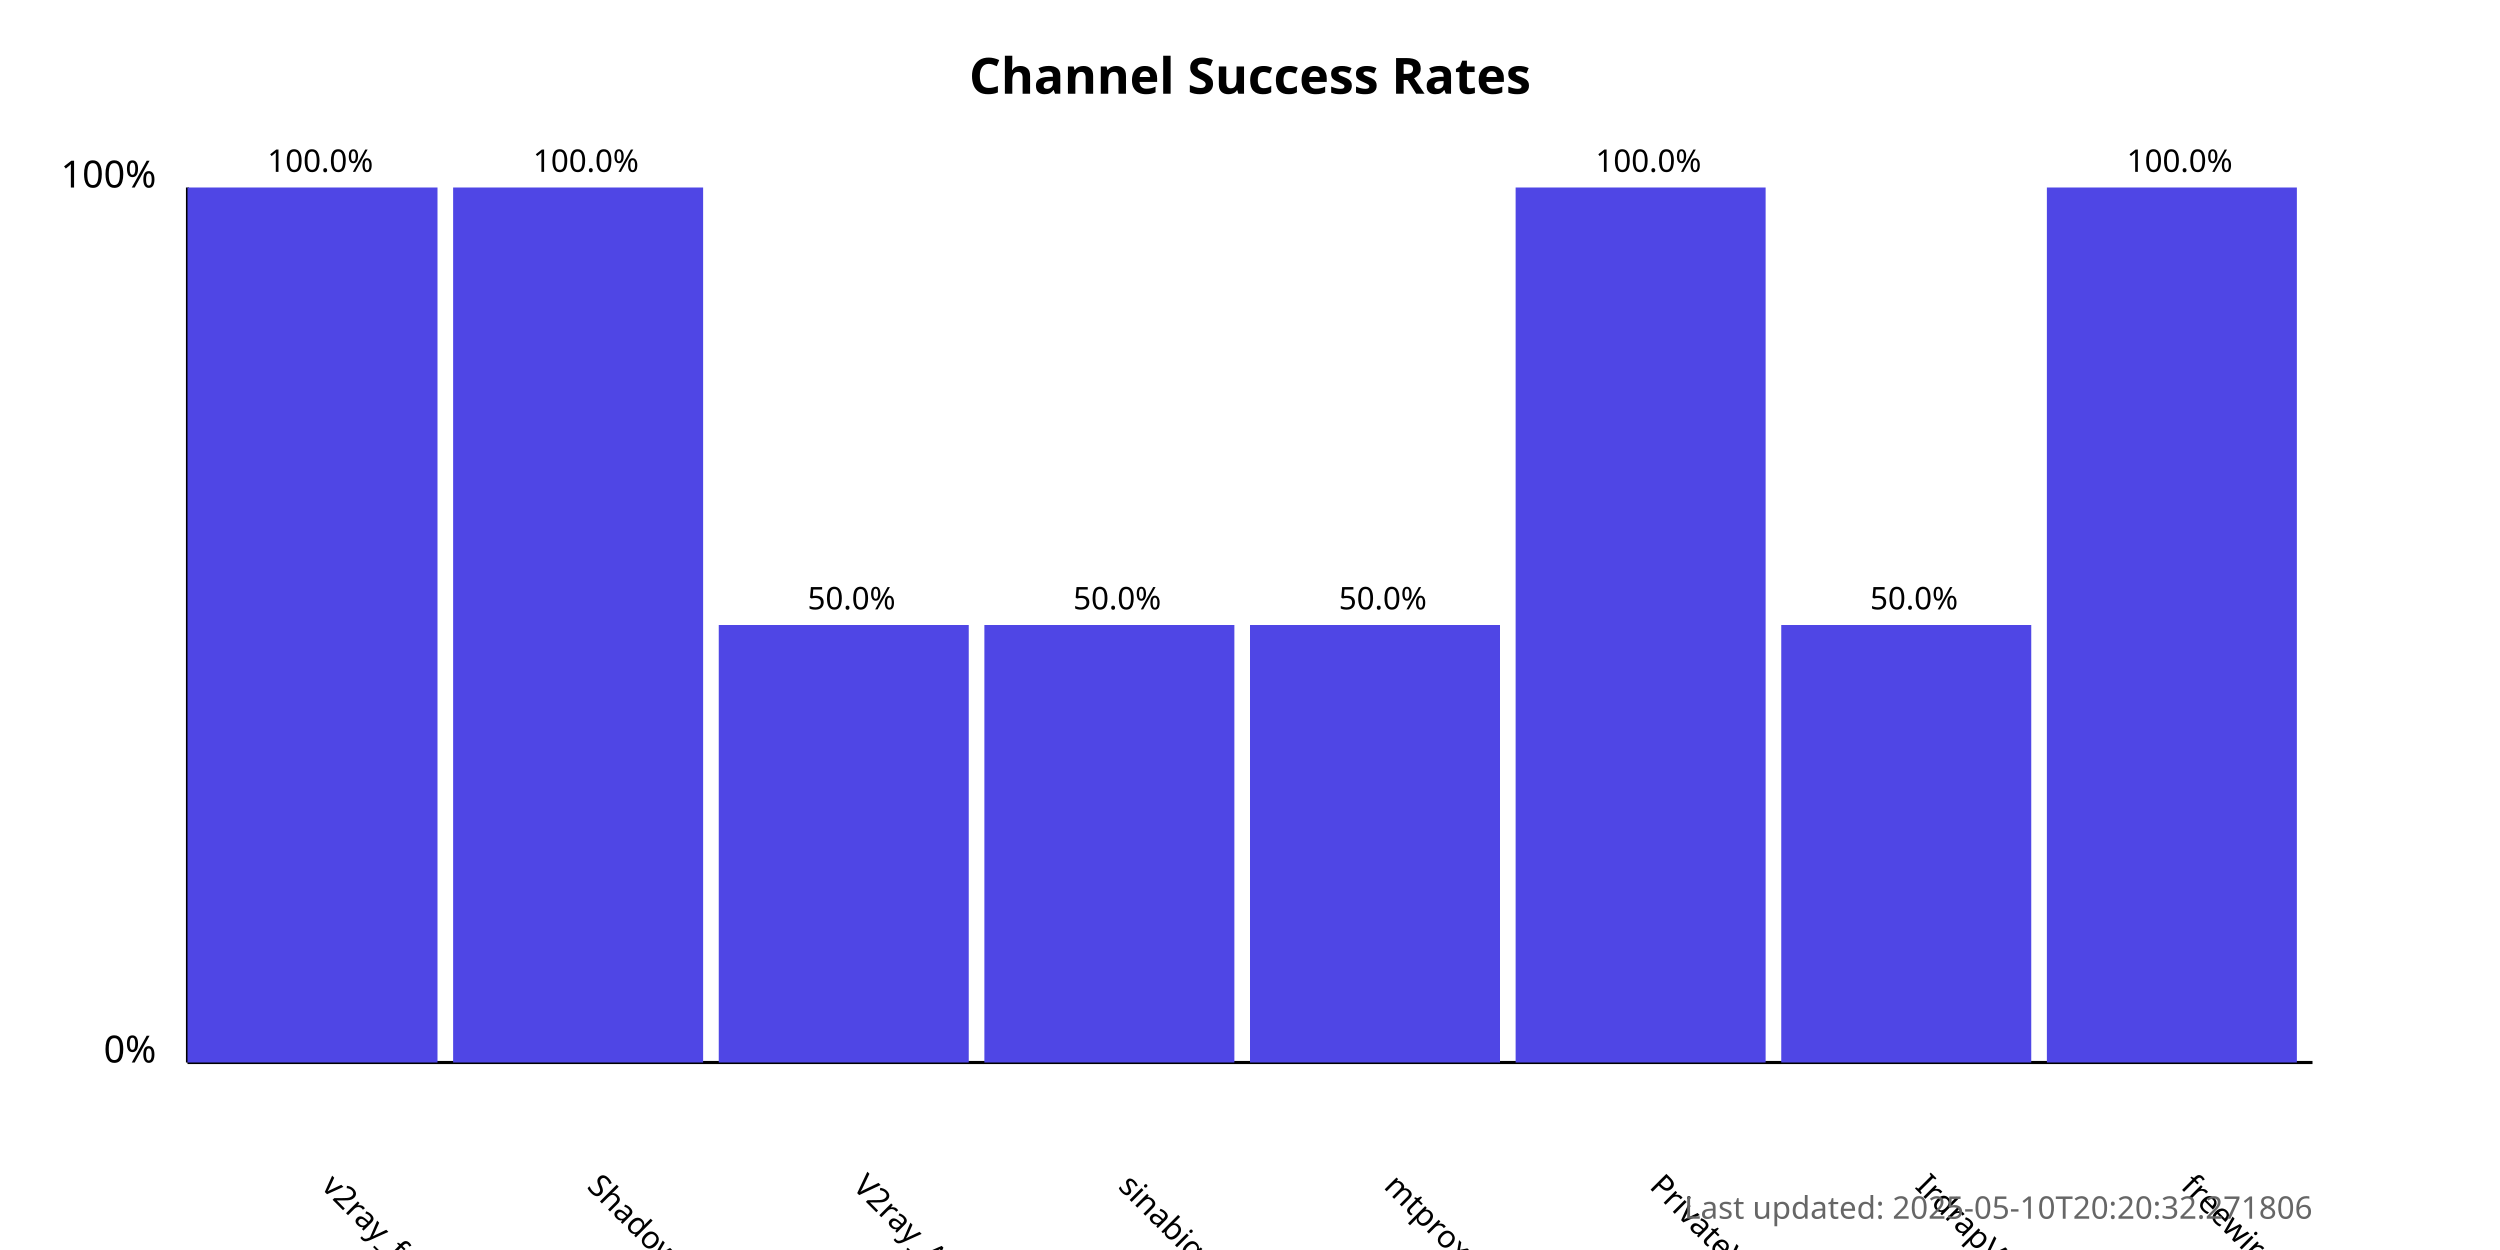
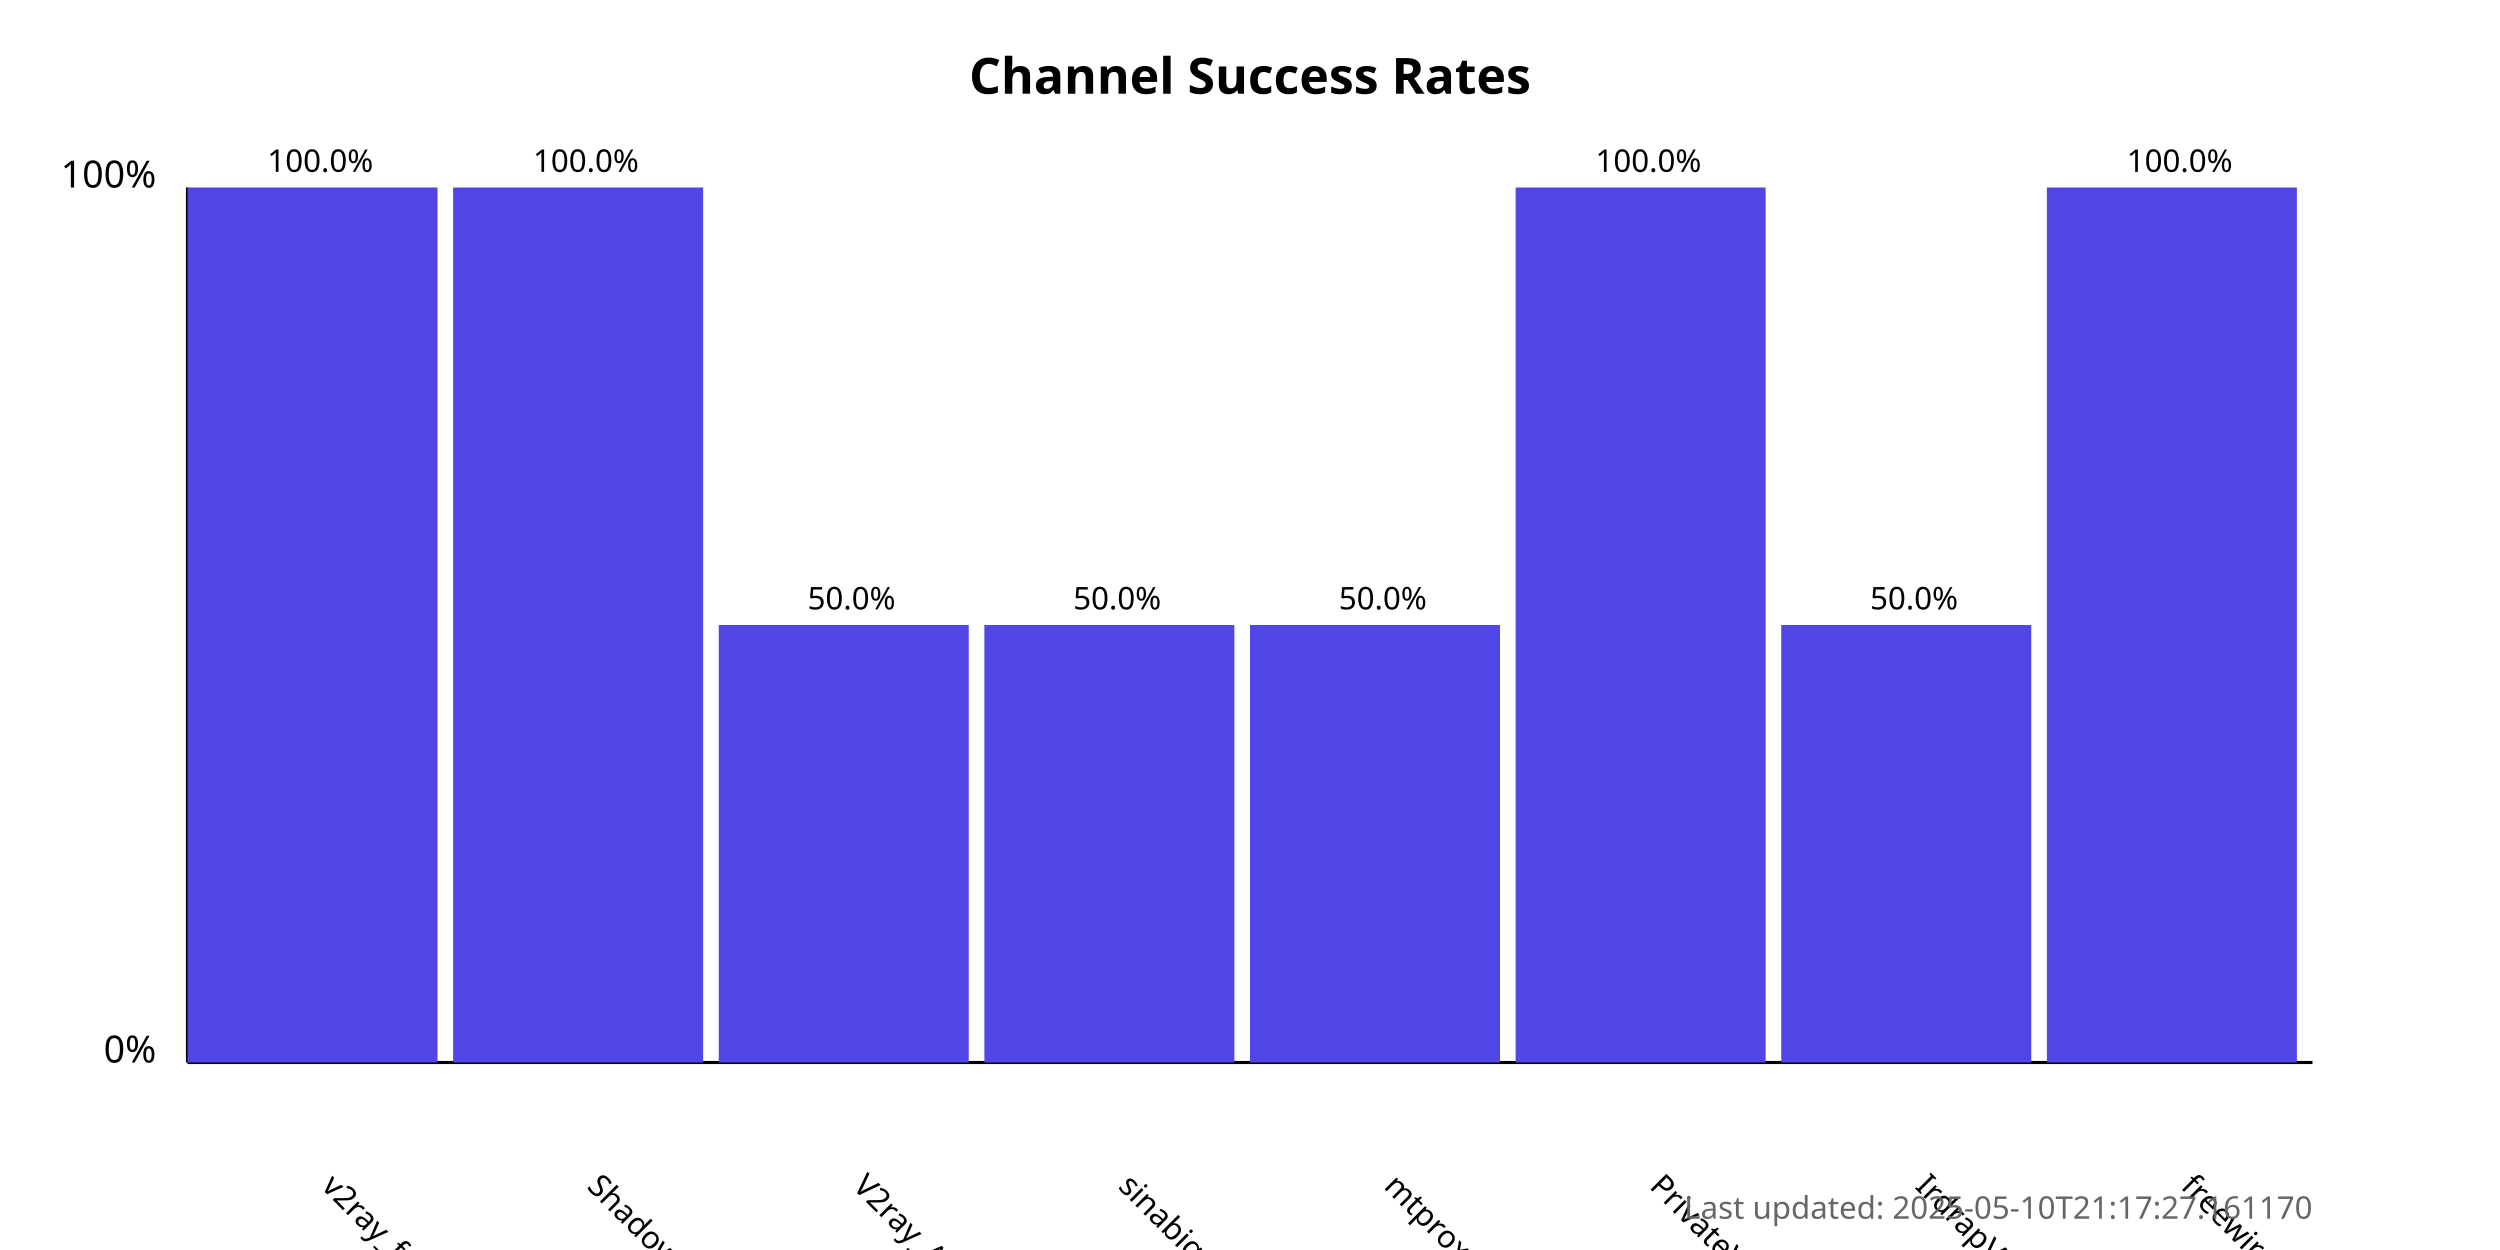
<svg xmlns="http://www.w3.org/2000/svg" width="800" height="400">
  <style>
            .chart-title { font: bold 16px sans-serif; }
            .axis-label { font: 12px sans-serif; }
            .tick-label { font: 10px sans-serif; }
            .bar { fill: #4f46e5; }
            .bar:hover { fill: #6366f1; }
            .timestamp { font: 10px sans-serif; fill: #666; }
        </style>
  <text x="400.0" y="30" text-anchor="middle" class="chart-title">
            Channel Success Rates
        </text>
  <line x1="60" y1="340" x2="60" y2="60" stroke="black" stroke-width="1" />
  <line x1="60" y1="340" x2="740" y2="340" stroke="black" stroke-width="1" />
  <text x="50" y="340" text-anchor="end" class="axis-label">0%</text>
  <text x="50" y="60" text-anchor="end" class="axis-label">100%</text>
  <g>
    <rect x="60" y="60.0" width="80.0" height="280.0" class="bar" />
    <text x="102.5" y="380" transform="rotate(45, 102.5, 380)" text-anchor="start" class="tick-label">
                v2ray_free_conf
            </text>
    <text x="102.5" y="55.0" text-anchor="middle" class="tick-label">
                100.0%
            </text>
  </g>
  <g>
    <rect x="145.0" y="60.0" width="80.0" height="280.0" class="bar" />
    <text x="187.5" y="380" transform="rotate(45, 187.5, 380)" text-anchor="start" class="tick-label">
                ShadowProxy66
            </text>
    <text x="187.5" y="55.0" text-anchor="middle" class="tick-label">
                100.0%
            </text>
  </g>
  <g>
    <rect x="230.0" y="200.0" width="80.0" height="140.0" class="bar" />
    <text x="272.5" y="380" transform="rotate(45, 272.5, 380)" text-anchor="start" class="tick-label">
                V2ray_Alpha
            </text>
    <text x="272.5" y="195.0" text-anchor="middle" class="tick-label">
                50.0%
            </text>
  </g>
  <g>
    <rect x="315.0" y="200.0" width="80.0" height="140.0" class="bar" />
    <text x="357.5" y="380" transform="rotate(45, 357.5, 380)" text-anchor="start" class="tick-label">
                sinabigo
            </text>
    <text x="357.5" y="195.0" text-anchor="middle" class="tick-label">
                50.0%
            </text>
  </g>
  <g>
    <rect x="400.0" y="200.0" width="80.0" height="140.0" class="bar" />
    <text x="442.5" y="380" transform="rotate(45, 442.5, 380)" text-anchor="start" class="tick-label">
                mtproxy_lists
            </text>
    <text x="442.5" y="195.0" text-anchor="middle" class="tick-label">
                50.0%
            </text>
  </g>
  <g>
    <rect x="485.0" y="60.0" width="80.0" height="280.0" class="bar" />
    <text x="527.5" y="380" transform="rotate(45, 527.5, 380)" text-anchor="start" class="tick-label">
                PrivateVPNs
            </text>
    <text x="527.5" y="55.0" text-anchor="middle" class="tick-label">
                100.0%
            </text>
  </g>
  <g>
    <rect x="570.0" y="200.0" width="80.0" height="140.0" class="bar" />
    <text x="612.5" y="380" transform="rotate(45, 612.5, 380)" text-anchor="start" class="tick-label">
                IrdrapVPNnews
            </text>
    <text x="612.5" y="195.0" text-anchor="middle" class="tick-label">
                50.0%
            </text>
  </g>
  <g>
    <rect x="655.0" y="60.0" width="80.0" height="280.0" class="bar" />
    <text x="697.5" y="380" transform="rotate(45, 697.5, 380)" text-anchor="start" class="tick-label">
                freewireguard
            </text>
    <text x="697.5" y="55.0" text-anchor="middle" class="tick-label">
                100.0%
            </text>
  </g>
  <text x="740" y="390" text-anchor="end" class="timestamp">
-             Last updated: 2025-05-10T20:20:32.271806
+             Last updated: 2025-05-10T21:17:27.161170
        </text>
</svg>
